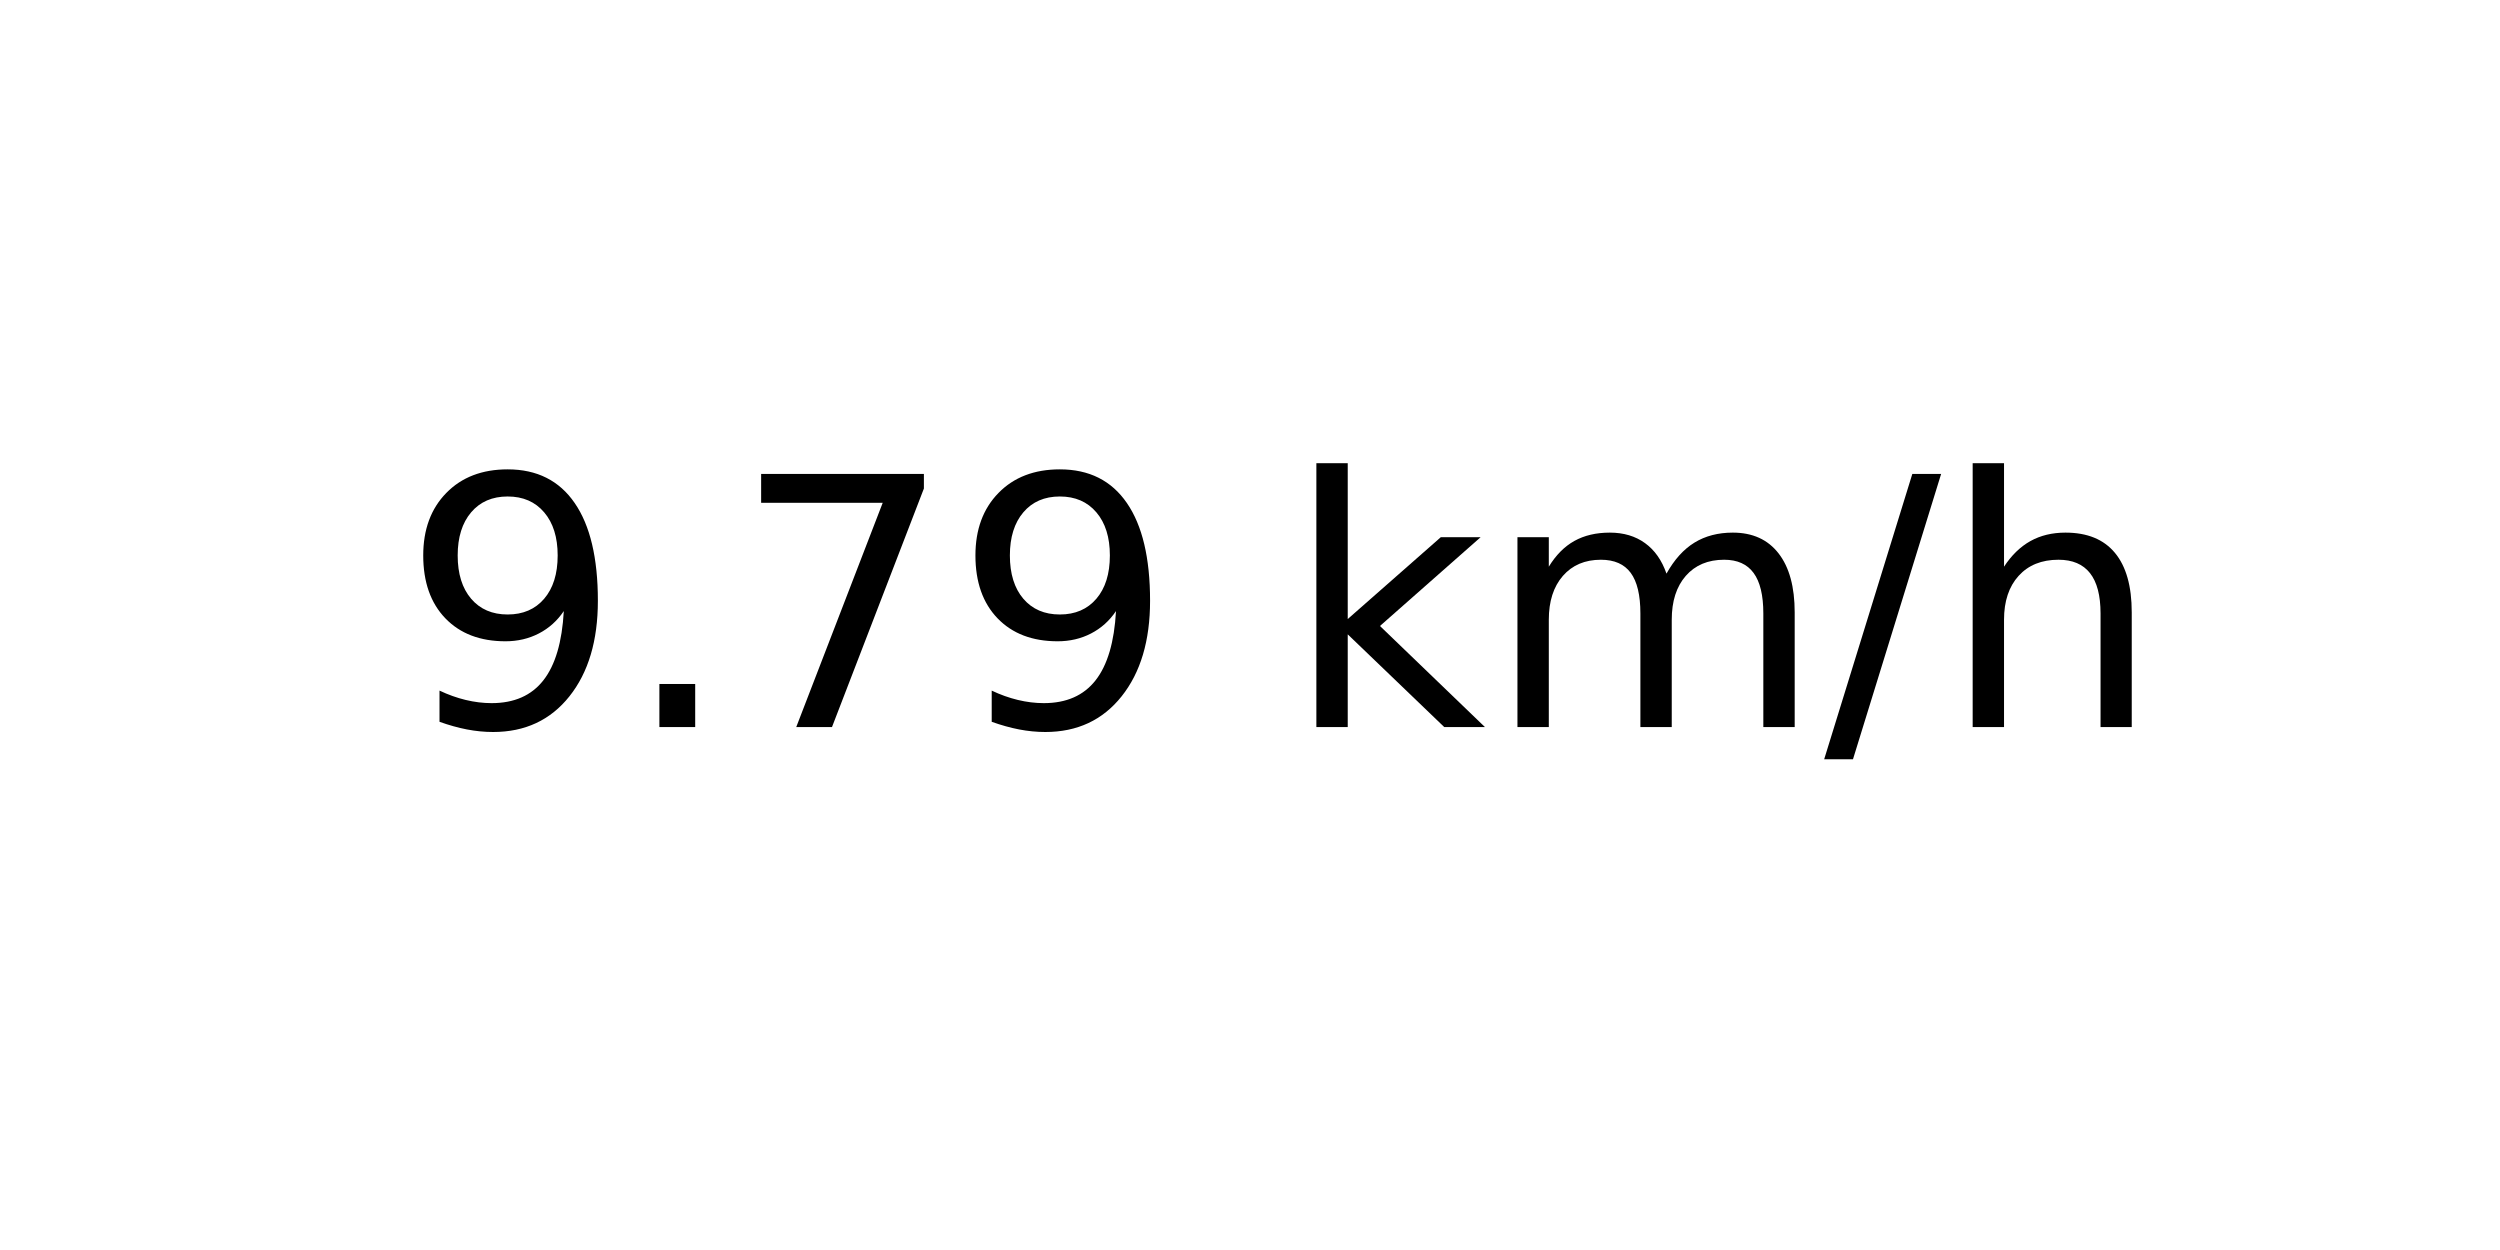
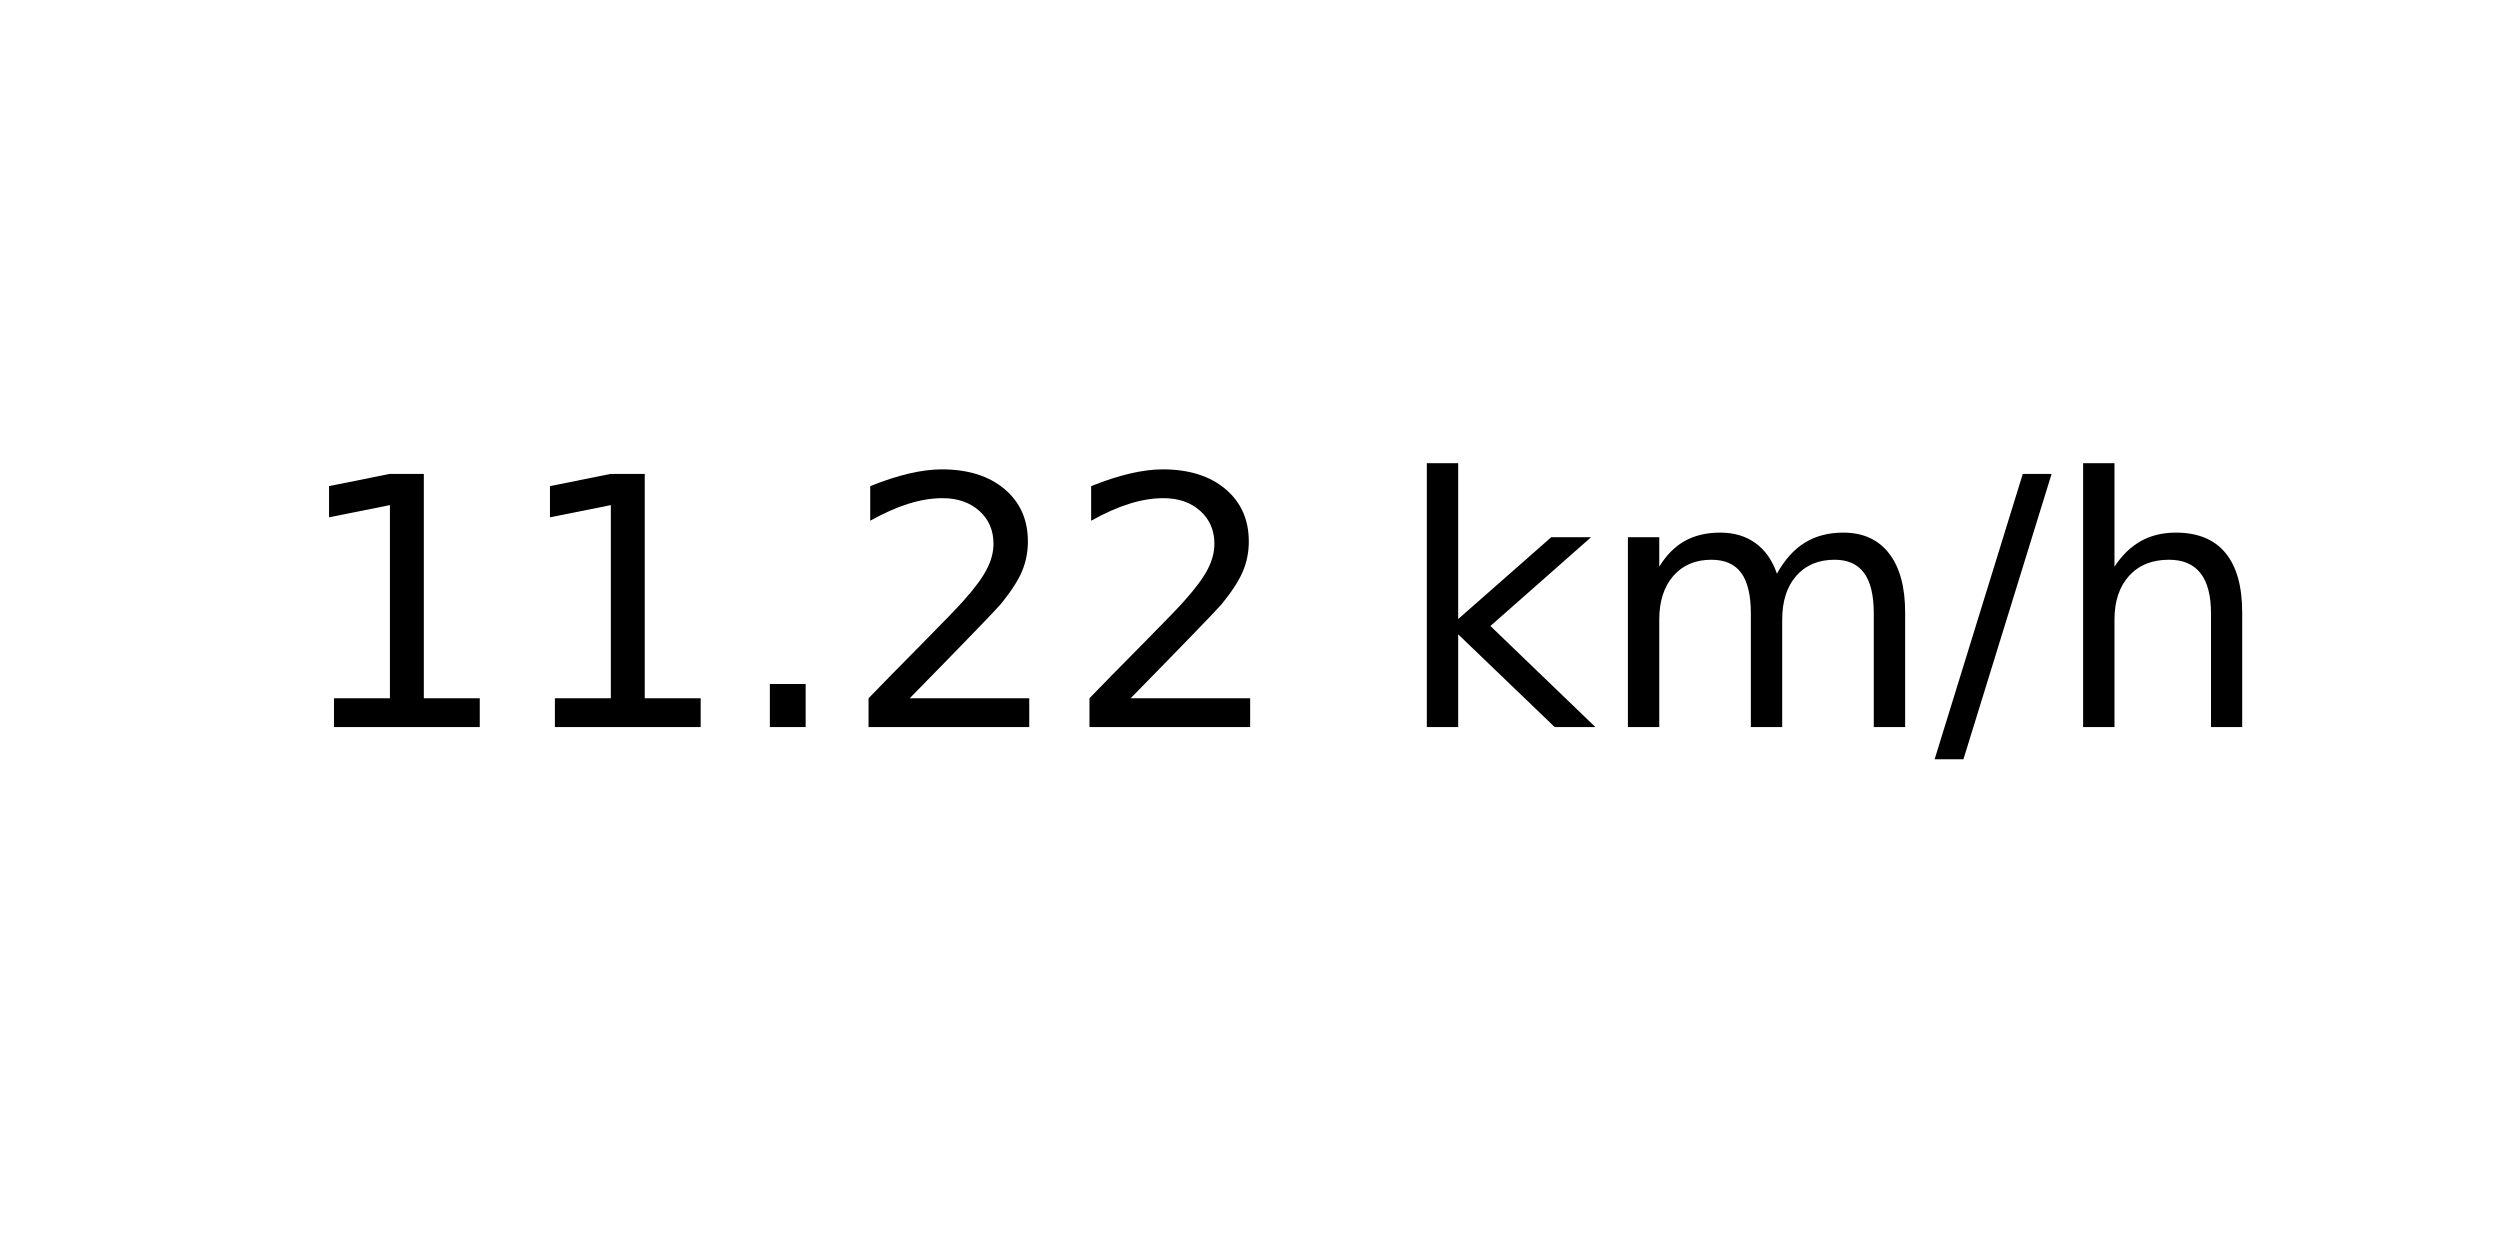
<svg xmlns="http://www.w3.org/2000/svg" xmlns:xlink="http://www.w3.org/1999/xlink" width="72pt" height="36pt" viewBox="0 0 72 36" version="1.1">
  <defs>
    <style type="text/css">*{stroke-linejoin: round; stroke-linecap: butt}</style>
  </defs>
  <g id="figure_1">
    <g id="axes_1">
      <g id="text_1">
-         <g transform="translate(11.55937 20.93937) scale(0.1 -0.1)">
+         <g transform="translate(8.378125 20.93937) scale(0.1 -0.1)">
          <defs>
-             <path id="DejaVuSans-39" d="M 703 97  L 703 672  Q 941 559 1184 500  Q 1428 441 1663 441  Q 2288 441 2617 861  Q 2947 1281 2994 2138  Q 2813 1869 2534 1725  Q 2256 1581 1919 1581  Q 1219 1581 811 2004  Q 403 2428 403 3163  Q 403 3881 828 4315  Q 1253 4750 1959 4750  Q 2769 4750 3195 4129  Q 3622 3509 3622 2328  Q 3622 1225 3098 567  Q 2575 -91 1691 -91  Q 1453 -91 1209 -44  Q 966 3 703 97  z M 1959 2075  Q 2384 2075 2632 2365  Q 2881 2656 2881 3163  Q 2881 3666 2632 3958  Q 2384 4250 1959 4250  Q 1534 4250 1286 3958  Q 1038 3666 1038 3163  Q 1038 2656 1286 2365  Q 1534 2075 1959 2075  z " transform="scale(0.015625)" />
+             <path id="DejaVuSans-31" d="M 794 531  L 1825 531  L 1825 4091  L 703 3866  L 703 4441  L 1819 4666  L 2450 4666  L 2450 531  L 3481 531  L 3481 0  L 794 0  L 794 531  z " transform="scale(0.015625)" />
            <path id="DejaVuSans-2e" d="M 684 794  L 1344 794  L 1344 0  L 684 0  L 684 794  z " transform="scale(0.015625)" />
-             <path id="DejaVuSans-37" d="M 525 4666  L 3525 4666  L 3525 4397  L 1831 0  L 1172 0  L 2766 4134  L 525 4134  L 525 4666  z " transform="scale(0.015625)" />
+             <path id="DejaVuSans-32" d="M 1228 531  L 3431 531  L 3431 0  L 469 0  L 469 531  Q 828 903 1448 1529  Q 2069 2156 2228 2338  Q 2531 2678 2651 2914  Q 2772 3150 2772 3378  Q 2772 3750 2511 3984  Q 2250 4219 1831 4219  Q 1534 4219 1204 4116  Q 875 4013 500 3803  L 500 4441  Q 881 4594 1212 4672  Q 1544 4750 1819 4750  Q 2544 4750 2975 4387  Q 3406 4025 3406 3419  Q 3406 3131 3298 2873  Q 3191 2616 2906 2266  Q 2828 2175 2409 1742  Q 1991 1309 1228 531  z " transform="scale(0.015625)" />
            <path id="DejaVuSans-20" transform="scale(0.015625)" />
            <path id="DejaVuSans-6b" d="M 581 4863  L 1159 4863  L 1159 1991  L 2875 3500  L 3609 3500  L 1753 1863  L 3688 0  L 2938 0  L 1159 1709  L 1159 0  L 581 0  L 581 4863  z " transform="scale(0.015625)" />
            <path id="DejaVuSans-6d" d="M 3328 2828  Q 3544 3216 3844 3400  Q 4144 3584 4550 3584  Q 5097 3584 5394 3201  Q 5691 2819 5691 2113  L 5691 0  L 5113 0  L 5113 2094  Q 5113 2597 4934 2840  Q 4756 3084 4391 3084  Q 3944 3084 3684 2787  Q 3425 2491 3425 1978  L 3425 0  L 2847 0  L 2847 2094  Q 2847 2600 2669 2842  Q 2491 3084 2119 3084  Q 1678 3084 1418 2786  Q 1159 2488 1159 1978  L 1159 0  L 581 0  L 581 3500  L 1159 3500  L 1159 2956  Q 1356 3278 1631 3431  Q 1906 3584 2284 3584  Q 2666 3584 2933 3390  Q 3200 3197 3328 2828  z " transform="scale(0.015625)" />
            <path id="DejaVuSans-2f" d="M 1625 4666  L 2156 4666  L 531 -594  L 0 -594  L 1625 4666  z " transform="scale(0.015625)" />
            <path id="DejaVuSans-68" d="M 3513 2113  L 3513 0  L 2938 0  L 2938 2094  Q 2938 2591 2744 2837  Q 2550 3084 2163 3084  Q 1697 3084 1428 2787  Q 1159 2491 1159 1978  L 1159 0  L 581 0  L 581 4863  L 1159 4863  L 1159 2956  Q 1366 3272 1645 3428  Q 1925 3584 2291 3584  Q 2894 3584 3203 3211  Q 3513 2838 3513 2113  z " transform="scale(0.015625)" />
          </defs>
-           <use xlink:href="#DejaVuSans-39" />
-           <use xlink:href="#DejaVuSans-2e" x="63.623" />
-           <use xlink:href="#DejaVuSans-37" x="95.41" />
-           <use xlink:href="#DejaVuSans-39" x="159.033" />
-           <use xlink:href="#DejaVuSans-20" x="222.656" />
-           <use xlink:href="#DejaVuSans-6b" x="254.443" />
-           <use xlink:href="#DejaVuSans-6d" x="312.354" />
-           <use xlink:href="#DejaVuSans-2f" x="409.766" />
-           <use xlink:href="#DejaVuSans-68" x="443.457" />
+           <use xlink:href="#DejaVuSans-31" />
+           <use xlink:href="#DejaVuSans-31" x="63.623" />
+           <use xlink:href="#DejaVuSans-2e" x="127.246" />
+           <use xlink:href="#DejaVuSans-32" x="159.033" />
+           <use xlink:href="#DejaVuSans-32" x="222.656" />
+           <use xlink:href="#DejaVuSans-20" x="286.279" />
+           <use xlink:href="#DejaVuSans-6b" x="318.066" />
+           <use xlink:href="#DejaVuSans-6d" x="375.977" />
+           <use xlink:href="#DejaVuSans-2f" x="473.389" />
+           <use xlink:href="#DejaVuSans-68" x="507.08" />
        </g>
      </g>
    </g>
  </g>
</svg>
